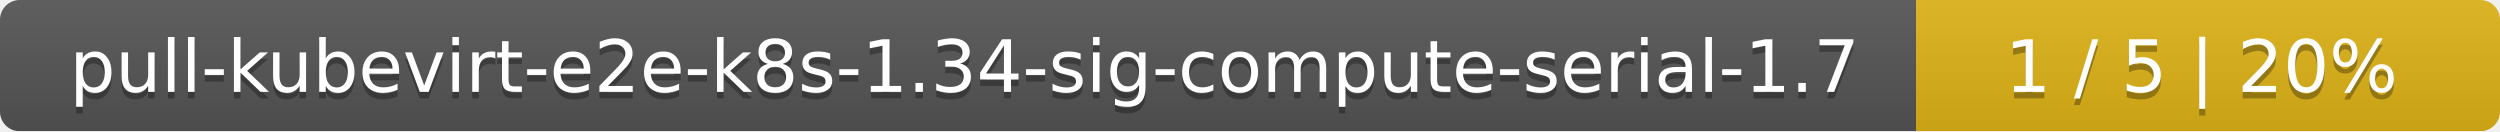
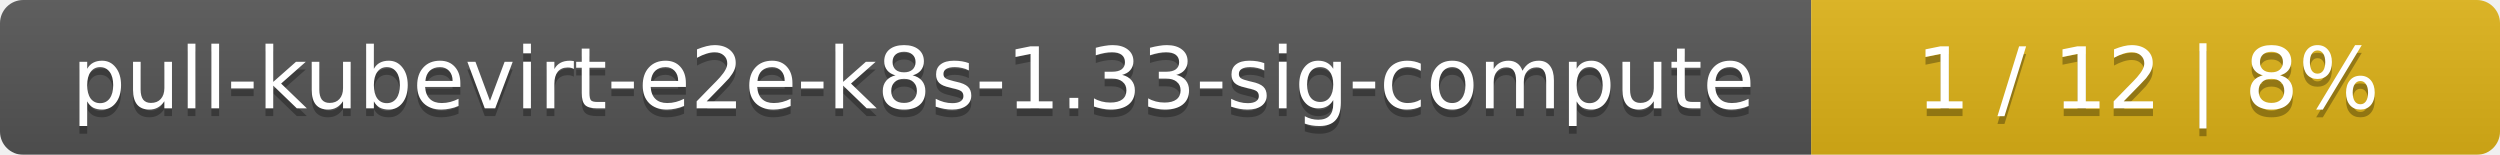
- <svg xmlns="http://www.w3.org/2000/svg" width="381" height="20">
+ <svg xmlns="http://www.w3.org/2000/svg" width="323" height="20">
  <linearGradient id="smooth" x2="0" y2="100%">
    <stop offset="0" stop-color="#bbb" stop-opacity=".1" />
    <stop offset="1" stop-opacity=".1" />
  </linearGradient>
  <mask id="round">
-     <rect width="381" height="20" rx="3" fill="#fff" />
+     <rect width="323" height="20" rx="3" fill="#fff" />
  </mask>
  <g mask="url(#round)">
-     <rect width="292" height="20" fill="#555" />
-     <rect x="292" width="89" height="20" fill="#dfb317" />
-     <rect width="381" height="20" fill="url(#smooth)" />
+     <rect width="234" height="20" fill="#555" />
+     <rect x="234" width="89" height="20" fill="#dfb317" />
+     <rect width="323" height="20" fill="url(#smooth)" />
  </g>
  <g fill="#fff" text-anchor="middle" font-family="DejaVu Sans,Verdana,Geneva,sans-serif" font-size="11">
-     <text x="147" y="15" fill="#010101" fill-opacity=".3">pull-kubevirt-e2e-k8s-1.34-sig-compute-serial-1.7</text>
-     <text x="147" y="14">pull-kubevirt-e2e-k8s-1.34-sig-compute-serial-1.7</text>
-     <text x="335.5" y="15" fill="#010101" fill-opacity=".3">1 / 5    |    20%</text>
-     <text x="335.5" y="14">1 / 5    |    20%</text>
+     <text x="118" y="15" fill="#010101" fill-opacity=".3">pull-kubevirt-e2e-k8s-1.33-sig-compute</text>
+     <text x="118" y="14">pull-kubevirt-e2e-k8s-1.33-sig-compute</text>
+     <text x="277.5" y="15" fill="#010101" fill-opacity=".3">1 / 12    |    8%</text>
+     <text x="277.5" y="14">1 / 12    |    8%</text>
  </g>
</svg>
